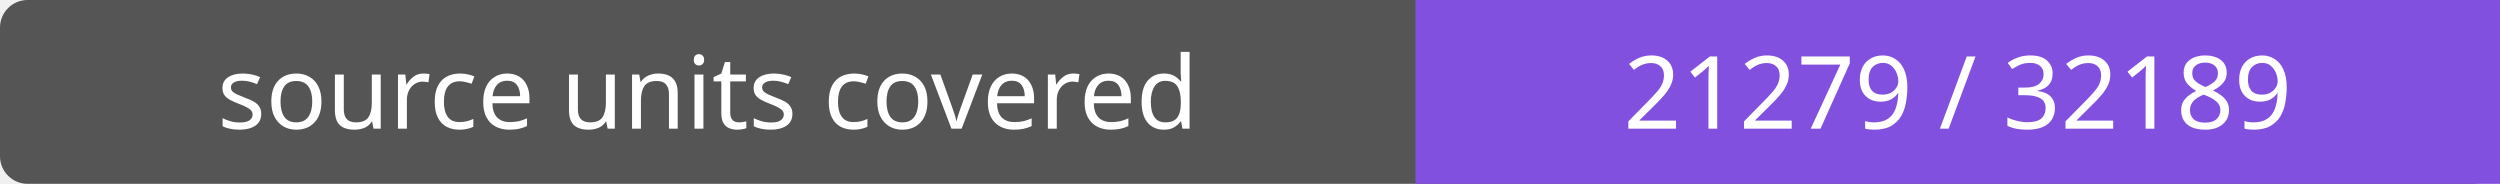
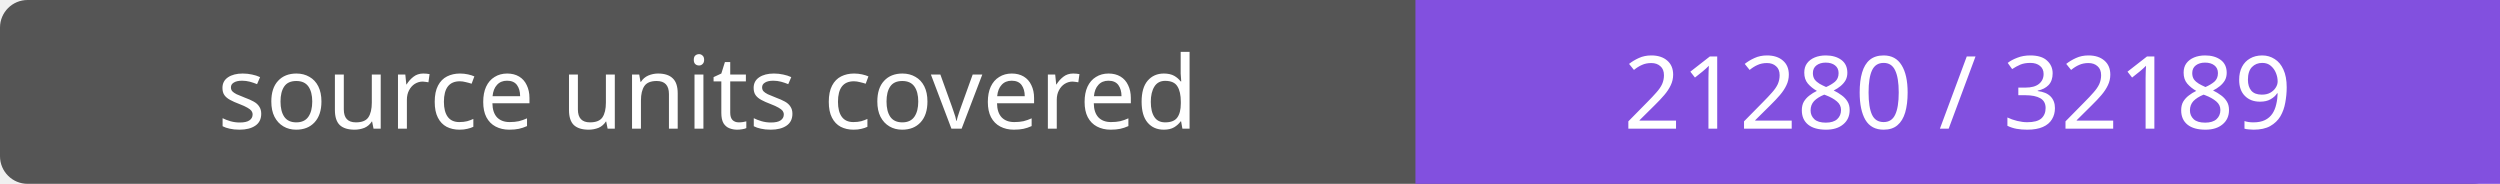
- <svg xmlns="http://www.w3.org/2000/svg" width="272" height="20" role="img" aria-label="source units covered: 21279 / 32189">
+ <svg xmlns="http://www.w3.org/2000/svg" width="272" height="20" role="img" aria-label="source units covered: 21280 / 32189">
  <rect width="272" height="20" rx="3" fill="#555" />
  <path fill="#8250df" d="M154 0h118v20H154z" />
  <g fill="#fff" text-anchor="middle" font-family="Verdana,sans-serif" font-size="11">
    <text x="77.0" y="14">source units covered</text>
-     <text x="213.0" y="14">21279 / 32189</text>
+     <text x="213.0" y="14">21280 / 32189</text>
  </g>
</svg>
